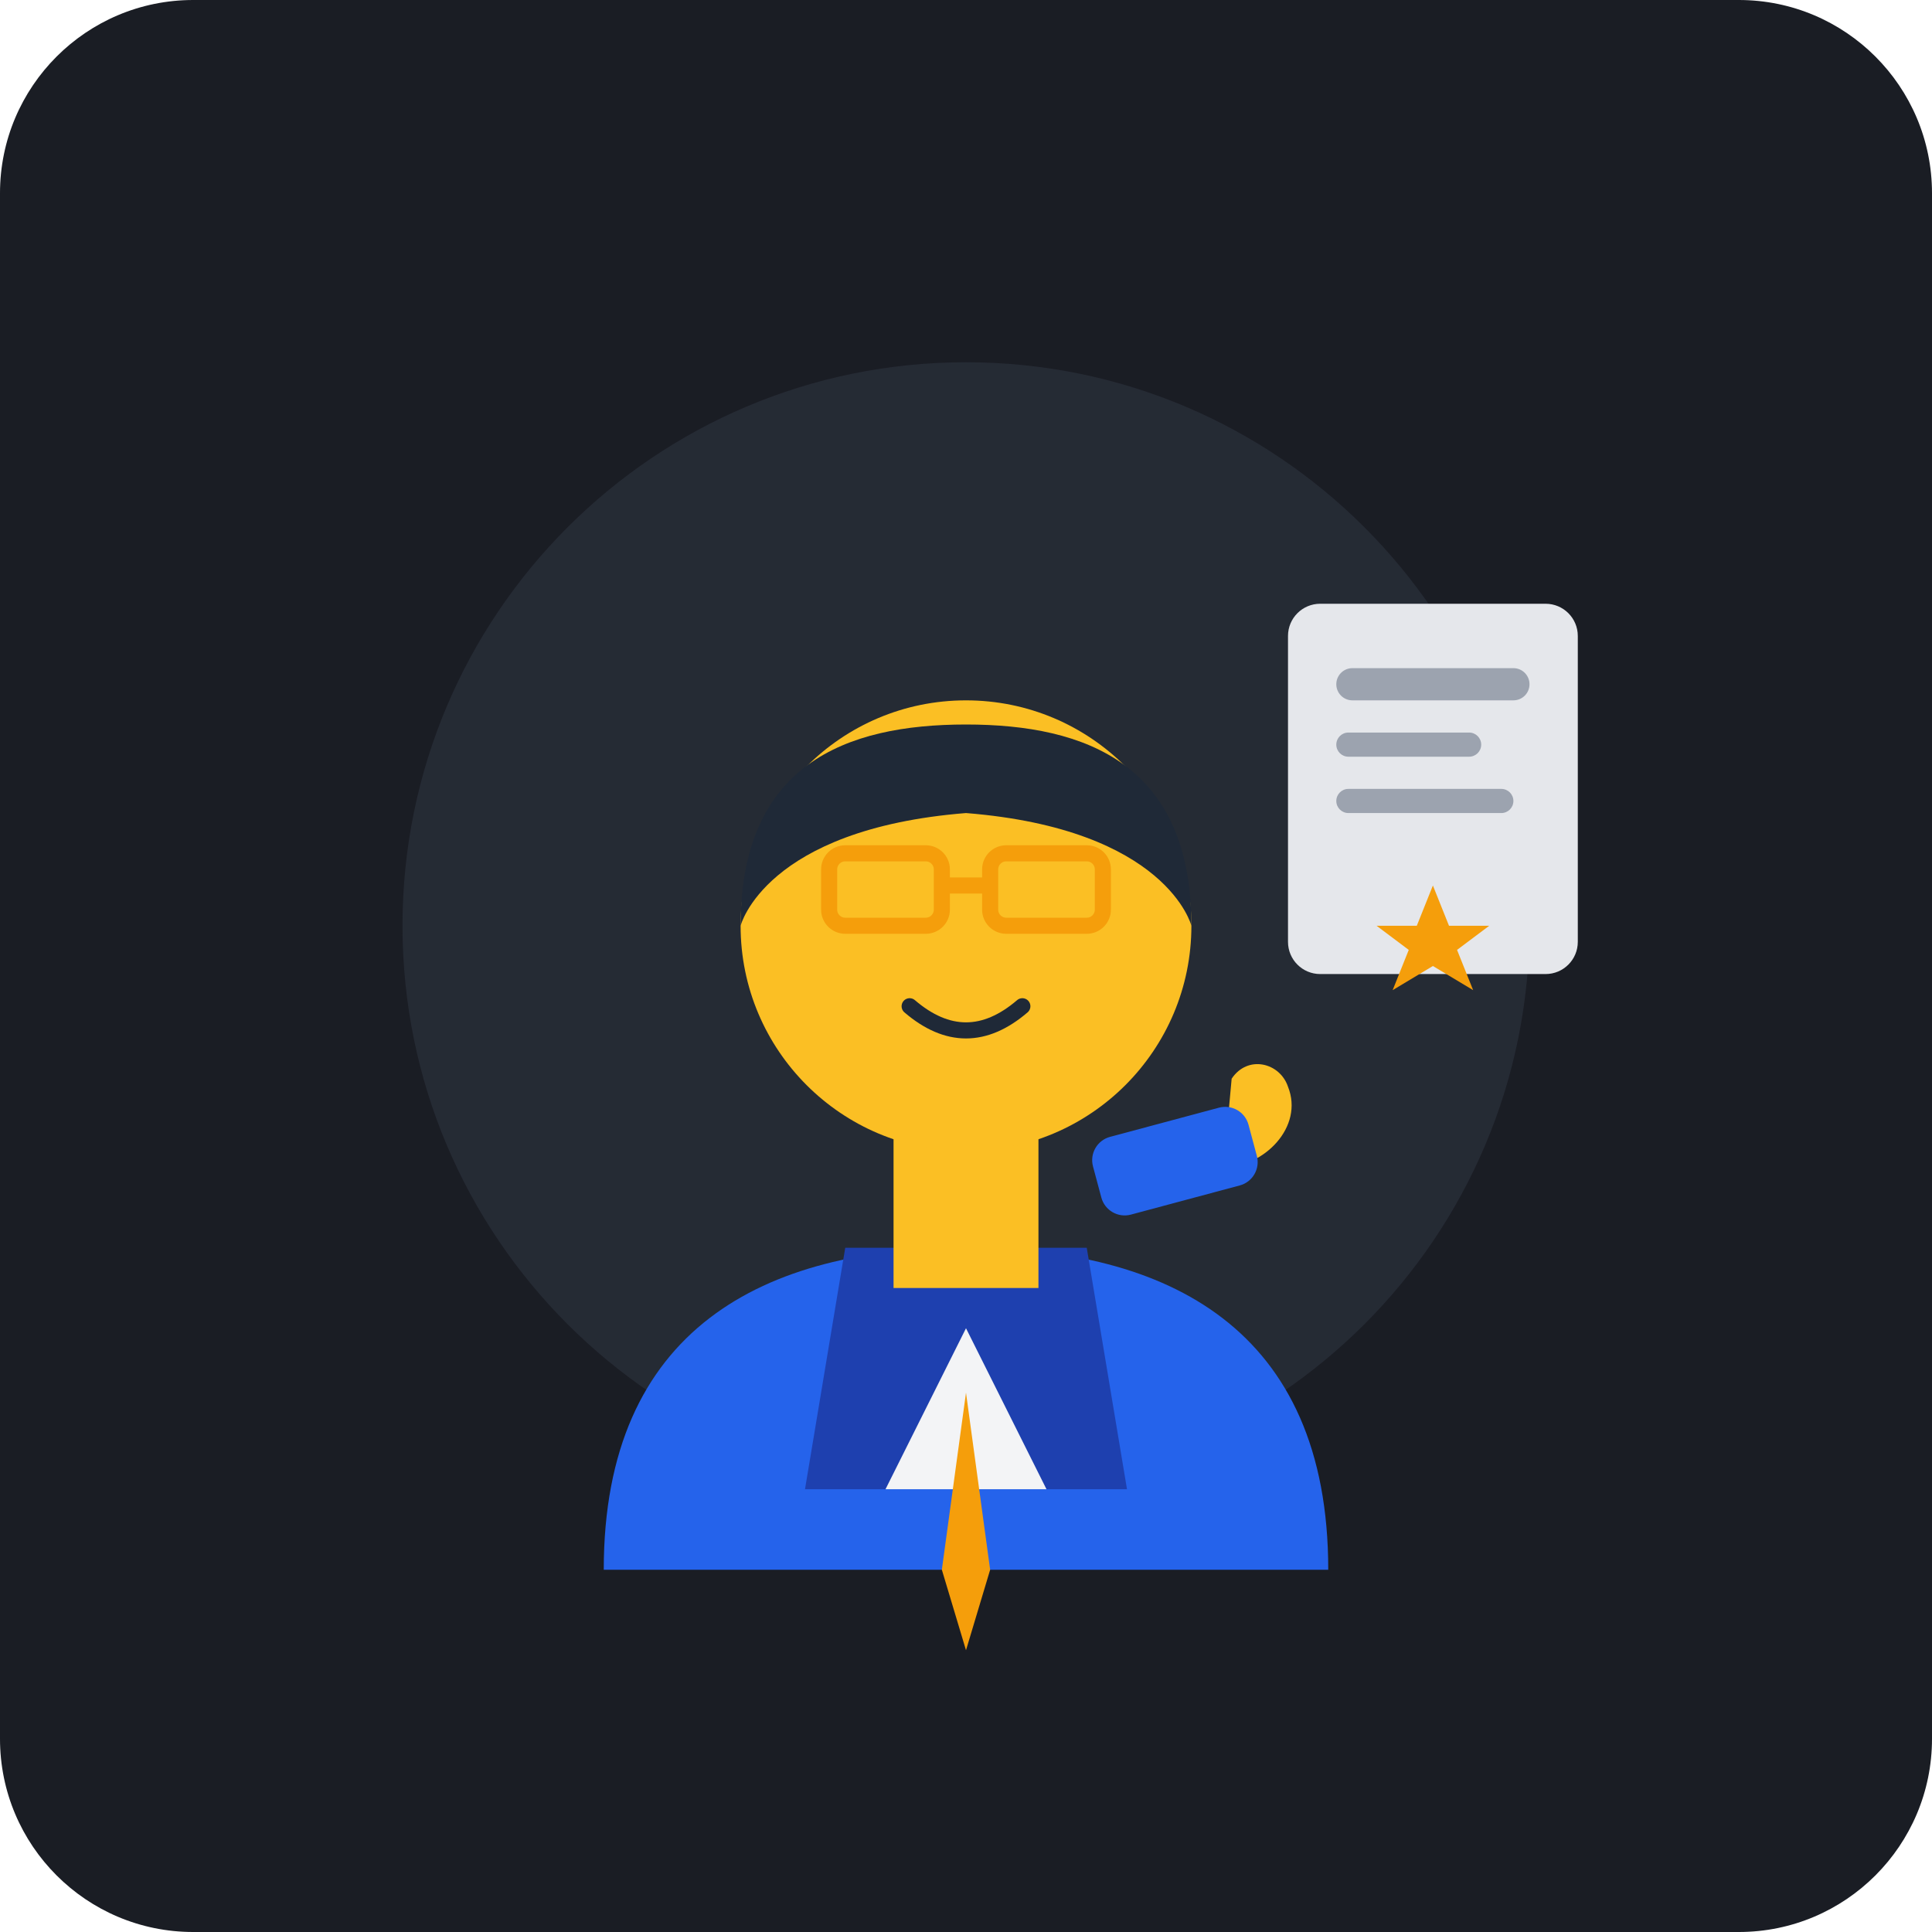
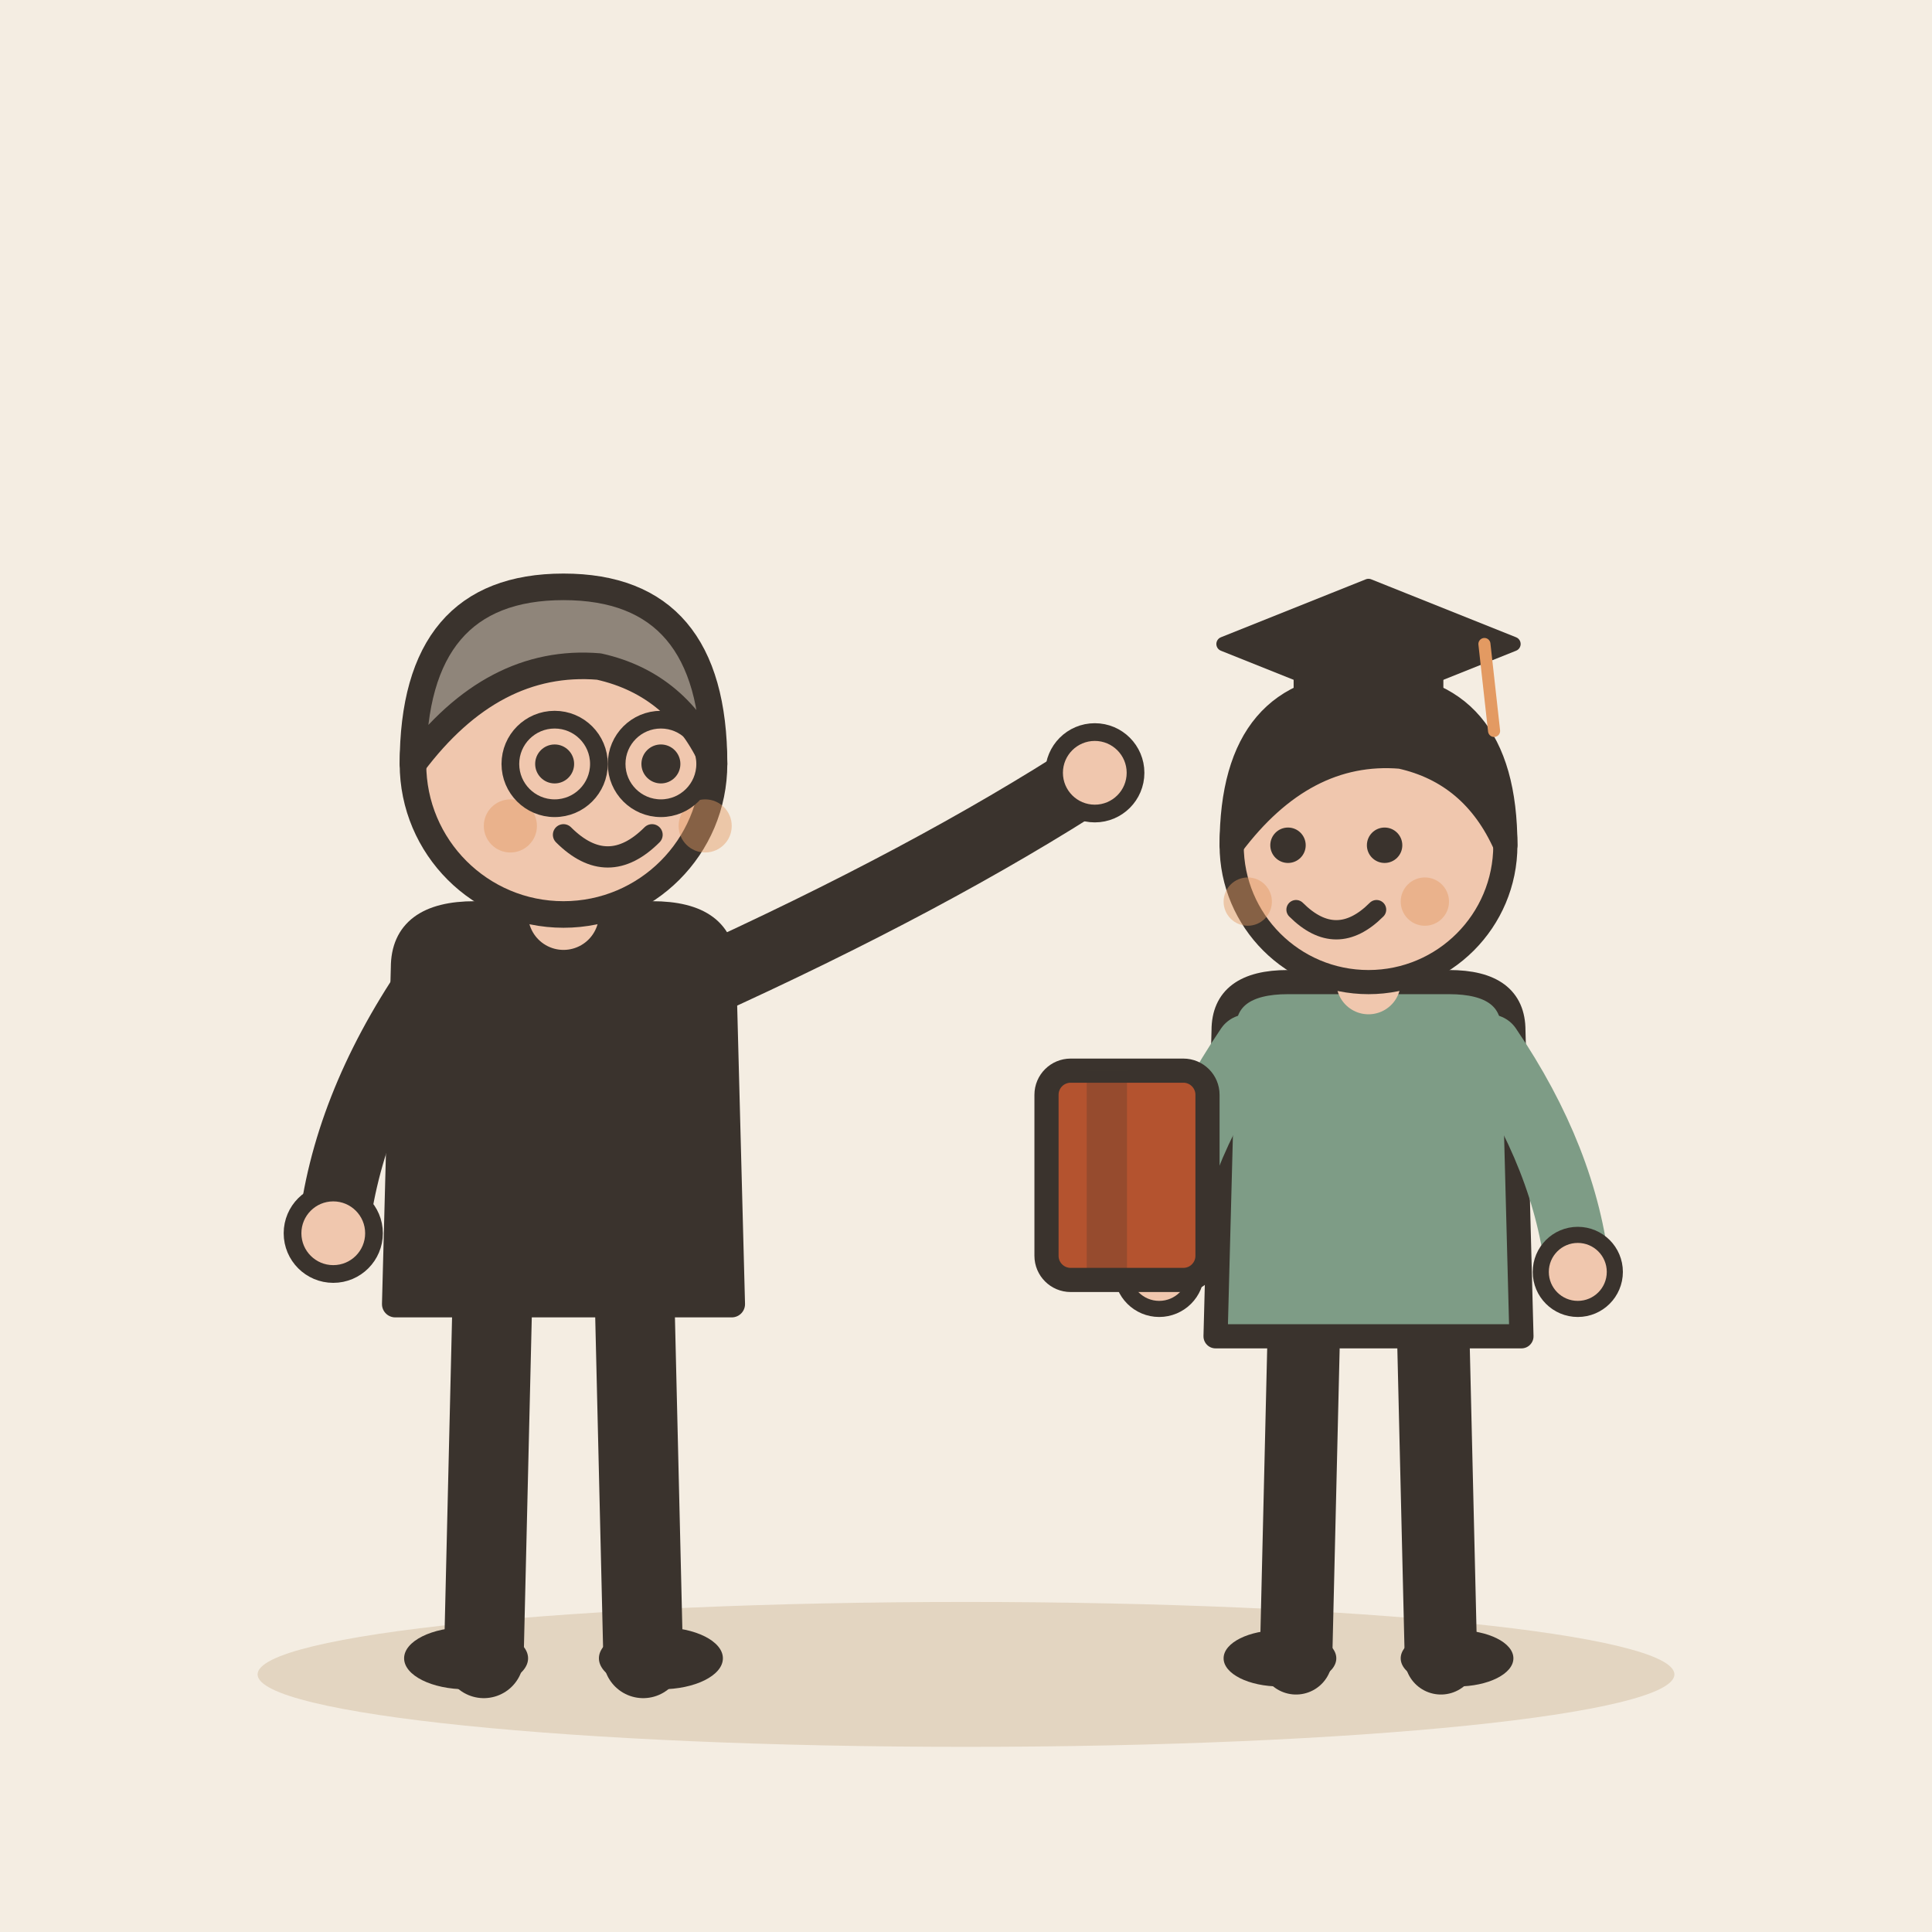
- <svg xmlns="http://www.w3.org/2000/svg" width="240" height="240" viewBox="0 0 240 240">
-   <rect width="240" height="240" rx="24" fill="#1A1D24" />
-   <circle cx="120" cy="115" r="70" fill="#2D333F" opacity="0.6" />
-   <path d="M75 195 C75 165 95 155 120 155 C145 155 165 165 165 195 Z" fill="#2563EB" />
-   <path d="M105 155 L135 155 L140 185 L100 185 Z" fill="#1E40AF" />
-   <polygon points="120,165 130,185 110,185" fill="#F3F4F6" />
-   <polygon points="120,173 123,195 120,205 117,195" fill="#F59E0B" />
-   <rect x="111" y="138" width="18" height="22" fill="#FBBF24" />
-   <circle cx="120" cy="115" r="28" fill="#FBBF24" />
-   <path d="M92 115 C92 95 105 90 120 90 C135 90 148 95 148 115 C148 115 145 103 120 101 C95 103 92 115 92 115 Z" fill="#1F2937" />
-   <rect x="103" y="106" width="14" height="9" rx="2" fill="none" stroke="#F59E0B" stroke-width="2" />
-   <rect x="123" y="106" width="14" height="9" rx="2" fill="none" stroke="#F59E0B" stroke-width="2" />
-   <line x1="117" y1="110" x2="123" y2="110" stroke="#F59E0B" stroke-width="2" />
-   <path d="M113 125 Q120 131 127 125" fill="none" stroke="#1F2937" stroke-width="2" stroke-linecap="round" />
-   <g transform="translate(170, 75)">
-     <rect x="-10" y="0" width="36" height="46" rx="4" fill="#E5E7EB" />
-     <rect x="-4" y="8" width="24" height="4" rx="2" fill="#9CA3AF" />
-     <rect x="-4" y="16" width="18" height="3" rx="1.5" fill="#9CA3AF" />
-     <rect x="-4" y="23" width="22" height="3" rx="1.5" fill="#9CA3AF" />
-     <polygon points="8,35 10,40 15,40 11,43 13,48 8,45 3,48 5,43 1,40 6,40" fill="#F59E0B" />
+ <svg xmlns="http://www.w3.org/2000/svg" viewBox="0 0 240 240" data-style="editorial">
+   <rect width="240" height="240" fill="#F4EDE2" />
+   <ellipse cx="120" cy="208" rx="88" ry="9" fill="#E3D5C1" />
+   <g transform="translate(70 206) scale(1.1 1.1)">
+     <path d="M-8 -42L-9 0" stroke="#3A332D" stroke-width="9" stroke-linecap="round" fill="none" />
+     <path d="M8 -42L9 0" stroke="#3A332D" stroke-width="9" stroke-linecap="round" fill="none" />
+     <ellipse cx="-11" cy="0" rx="7" ry="3.5" fill="#3A332D" />
+     <ellipse cx="11" cy="0" rx="7" ry="3.5" fill="#3A332D" />
+     <path d="M-18 -78Q-18 -84 -10 -84L10 -84Q18 -84 18 -78L19 -40L-19 -40Z" fill="#3A332D" stroke="#3A332D" stroke-width="3" stroke-linecap="round" stroke-linejoin="round" />
+     <path d="M-15 -76Q-24.5 -62 -26 -48" fill="none" stroke="#3A332D" stroke-width="8" stroke-linecap="round" stroke-linejoin="round" />
+     <circle cx="-26" cy="-48" r="4.6" fill="#F0C7AE" stroke="#3A332D" stroke-linecap="round" stroke-linejoin="round" stroke-width="2" />
+     <path d="M15 -76Q41.5 -88 60 -100" fill="none" stroke="#3A332D" stroke-width="8" stroke-linecap="round" stroke-linejoin="round" />
+     <circle cx="60" cy="-100" r="4.6" fill="#F0C7AE" stroke="#3A332D" stroke-linecap="round" stroke-linejoin="round" stroke-width="2" />
+     <path d="M0 -84L0 -88" stroke="#F0C7AE" stroke-width="8" stroke-linecap="round" fill="none" />
+     <circle cx="0" cy="-101" r="17" fill="#F0C7AE" stroke="#3A332D" stroke-width="3" stroke-linecap="round" stroke-linejoin="round" />
+     <path d="M-17 -101Q-17 -121 0 -121Q17 -121 17 -101Q13 -110 4 -112Q-8 -113 -17 -101Z" fill="#8F857A" stroke="#3A332D" stroke-width="3" stroke-linecap="round" stroke-linejoin="round" />
+     <circle cx="-1" cy="-101" r="2.2" fill="#3A332D" />
+     <circle cx="11" cy="-101" r="2.2" fill="#3A332D" />
+     <path d="M0 -93Q5 -88 10 -93" fill="none" stroke="#3A332D" stroke-width="2.4" stroke-linecap="round" stroke-linejoin="round" />
+     <circle cx="-6" cy="-94" r="3" fill="#E39A62" opacity="0.45" />
+     <circle cx="16" cy="-94" r="3" fill="#E39A62" opacity="0.45" />
+     <circle cx="-1" cy="-101" r="5" fill="none" stroke="#3A332D" stroke-linecap="round" stroke-linejoin="round" stroke-width="2" />
+     <circle cx="11" cy="-101" r="5" fill="none" stroke="#3A332D" stroke-linecap="round" stroke-linejoin="round" stroke-width="2" />
  </g>
-   <path d="M152 145 C157 145 162 140 160 135 C159 132 155 131 153 134" fill="#FBBF24" />
-   <rect x="135" y="142" width="20" height="10" rx="3" fill="#2563EB" transform="rotate(-15 135 142)" />
+   <g transform="translate(170 206)">
+     <path d="M-8 -42L-9 0" stroke="#3A332D" stroke-width="9" stroke-linecap="round" fill="none" />
+     <path d="M8 -42L9 0" stroke="#3A332D" stroke-width="9" stroke-linecap="round" fill="none" />
+     <ellipse cx="-11" cy="0" rx="7" ry="3.5" fill="#3A332D" />
+     <ellipse cx="11" cy="0" rx="7" ry="3.5" fill="#3A332D" />
+     <path d="M-18 -78Q-18 -84 -10 -84L10 -84Q18 -84 18 -78L19 -40L-19 -40Z" fill="#7E9C86" stroke="#3A332D" stroke-width="3" stroke-linecap="round" stroke-linejoin="round" />
+     <path d="M-15 -76Q-24.5 -62 -26 -48" fill="none" stroke="#7E9C86" stroke-width="8" stroke-linecap="round" stroke-linejoin="round" />
+     <circle cx="-26" cy="-48" r="4.6" fill="#F0C7AE" stroke="#3A332D" stroke-linecap="round" stroke-linejoin="round" stroke-width="2" />
+     <path d="M15 -76Q24.5 -62 26 -48" fill="none" stroke="#7E9C86" stroke-width="8" stroke-linecap="round" stroke-linejoin="round" />
+     <circle cx="26" cy="-48" r="4.6" fill="#F0C7AE" stroke="#3A332D" stroke-linecap="round" stroke-linejoin="round" stroke-width="2" />
+     <path d="M0 -84L0 -88" stroke="#F0C7AE" stroke-width="8" stroke-linecap="round" fill="none" />
+     <circle cx="0" cy="-101" r="17" fill="#F0C7AE" stroke="#3A332D" stroke-width="3" stroke-linecap="round" stroke-linejoin="round" />
+     <path d="M-17 -101Q-17 -121 0 -121Q17 -121 17 -101Q13 -110 4 -112Q-8 -113 -17 -101Z" fill="#3A332D" stroke="#3A332D" stroke-width="3" stroke-linecap="round" stroke-linejoin="round" />
+     <circle cx="-10" cy="-101" r="2.2" fill="#3A332D" />
+     <circle cx="2" cy="-101" r="2.2" fill="#3A332D" />
+     <path d="M-9 -93Q-4 -88 1 -93" fill="none" stroke="#3A332D" stroke-width="2.4" stroke-linecap="round" stroke-linejoin="round" />
+     <circle cx="-15" cy="-94" r="3" fill="#E39A62" opacity="0.45" />
+     <circle cx="7" cy="-94" r="3" fill="#E39A62" opacity="0.45" />
+     <g transform="translate(-30 -60)">
+       <rect x="-10" y="-13" width="20" height="26" rx="3" fill="#B4532F" stroke="#3A332D" stroke-width="3" stroke-linecap="round" stroke-linejoin="round" />
+       <rect x="-5" y="-13" width="5" height="26" rx="0" fill="#3A332D" opacity="0.25" />
+       <rect x="4" y="-6" width="-2" height="6" rx="2" fill="#FBF6EE" />
+     </g>
+   </g>
+   <g transform="translate(170 80) scale(0.6 0.6)">
+     <path d="M-30 0L0 -12L30 0L0 12Z" fill="#3A332D" stroke="#3A332D" stroke-width="3" stroke-linecap="round" stroke-linejoin="round" />
+     <rect x="-14" y="2" width="28" height="12" rx="2" fill="#3A332D" stroke="#3A332D" stroke-width="3" stroke-linecap="round" stroke-linejoin="round" />
+     <path d="M24 0L26 18" stroke="#E39A62" stroke-width="2.5" stroke-linecap="round" fill="none" />
+   </g>
</svg>
